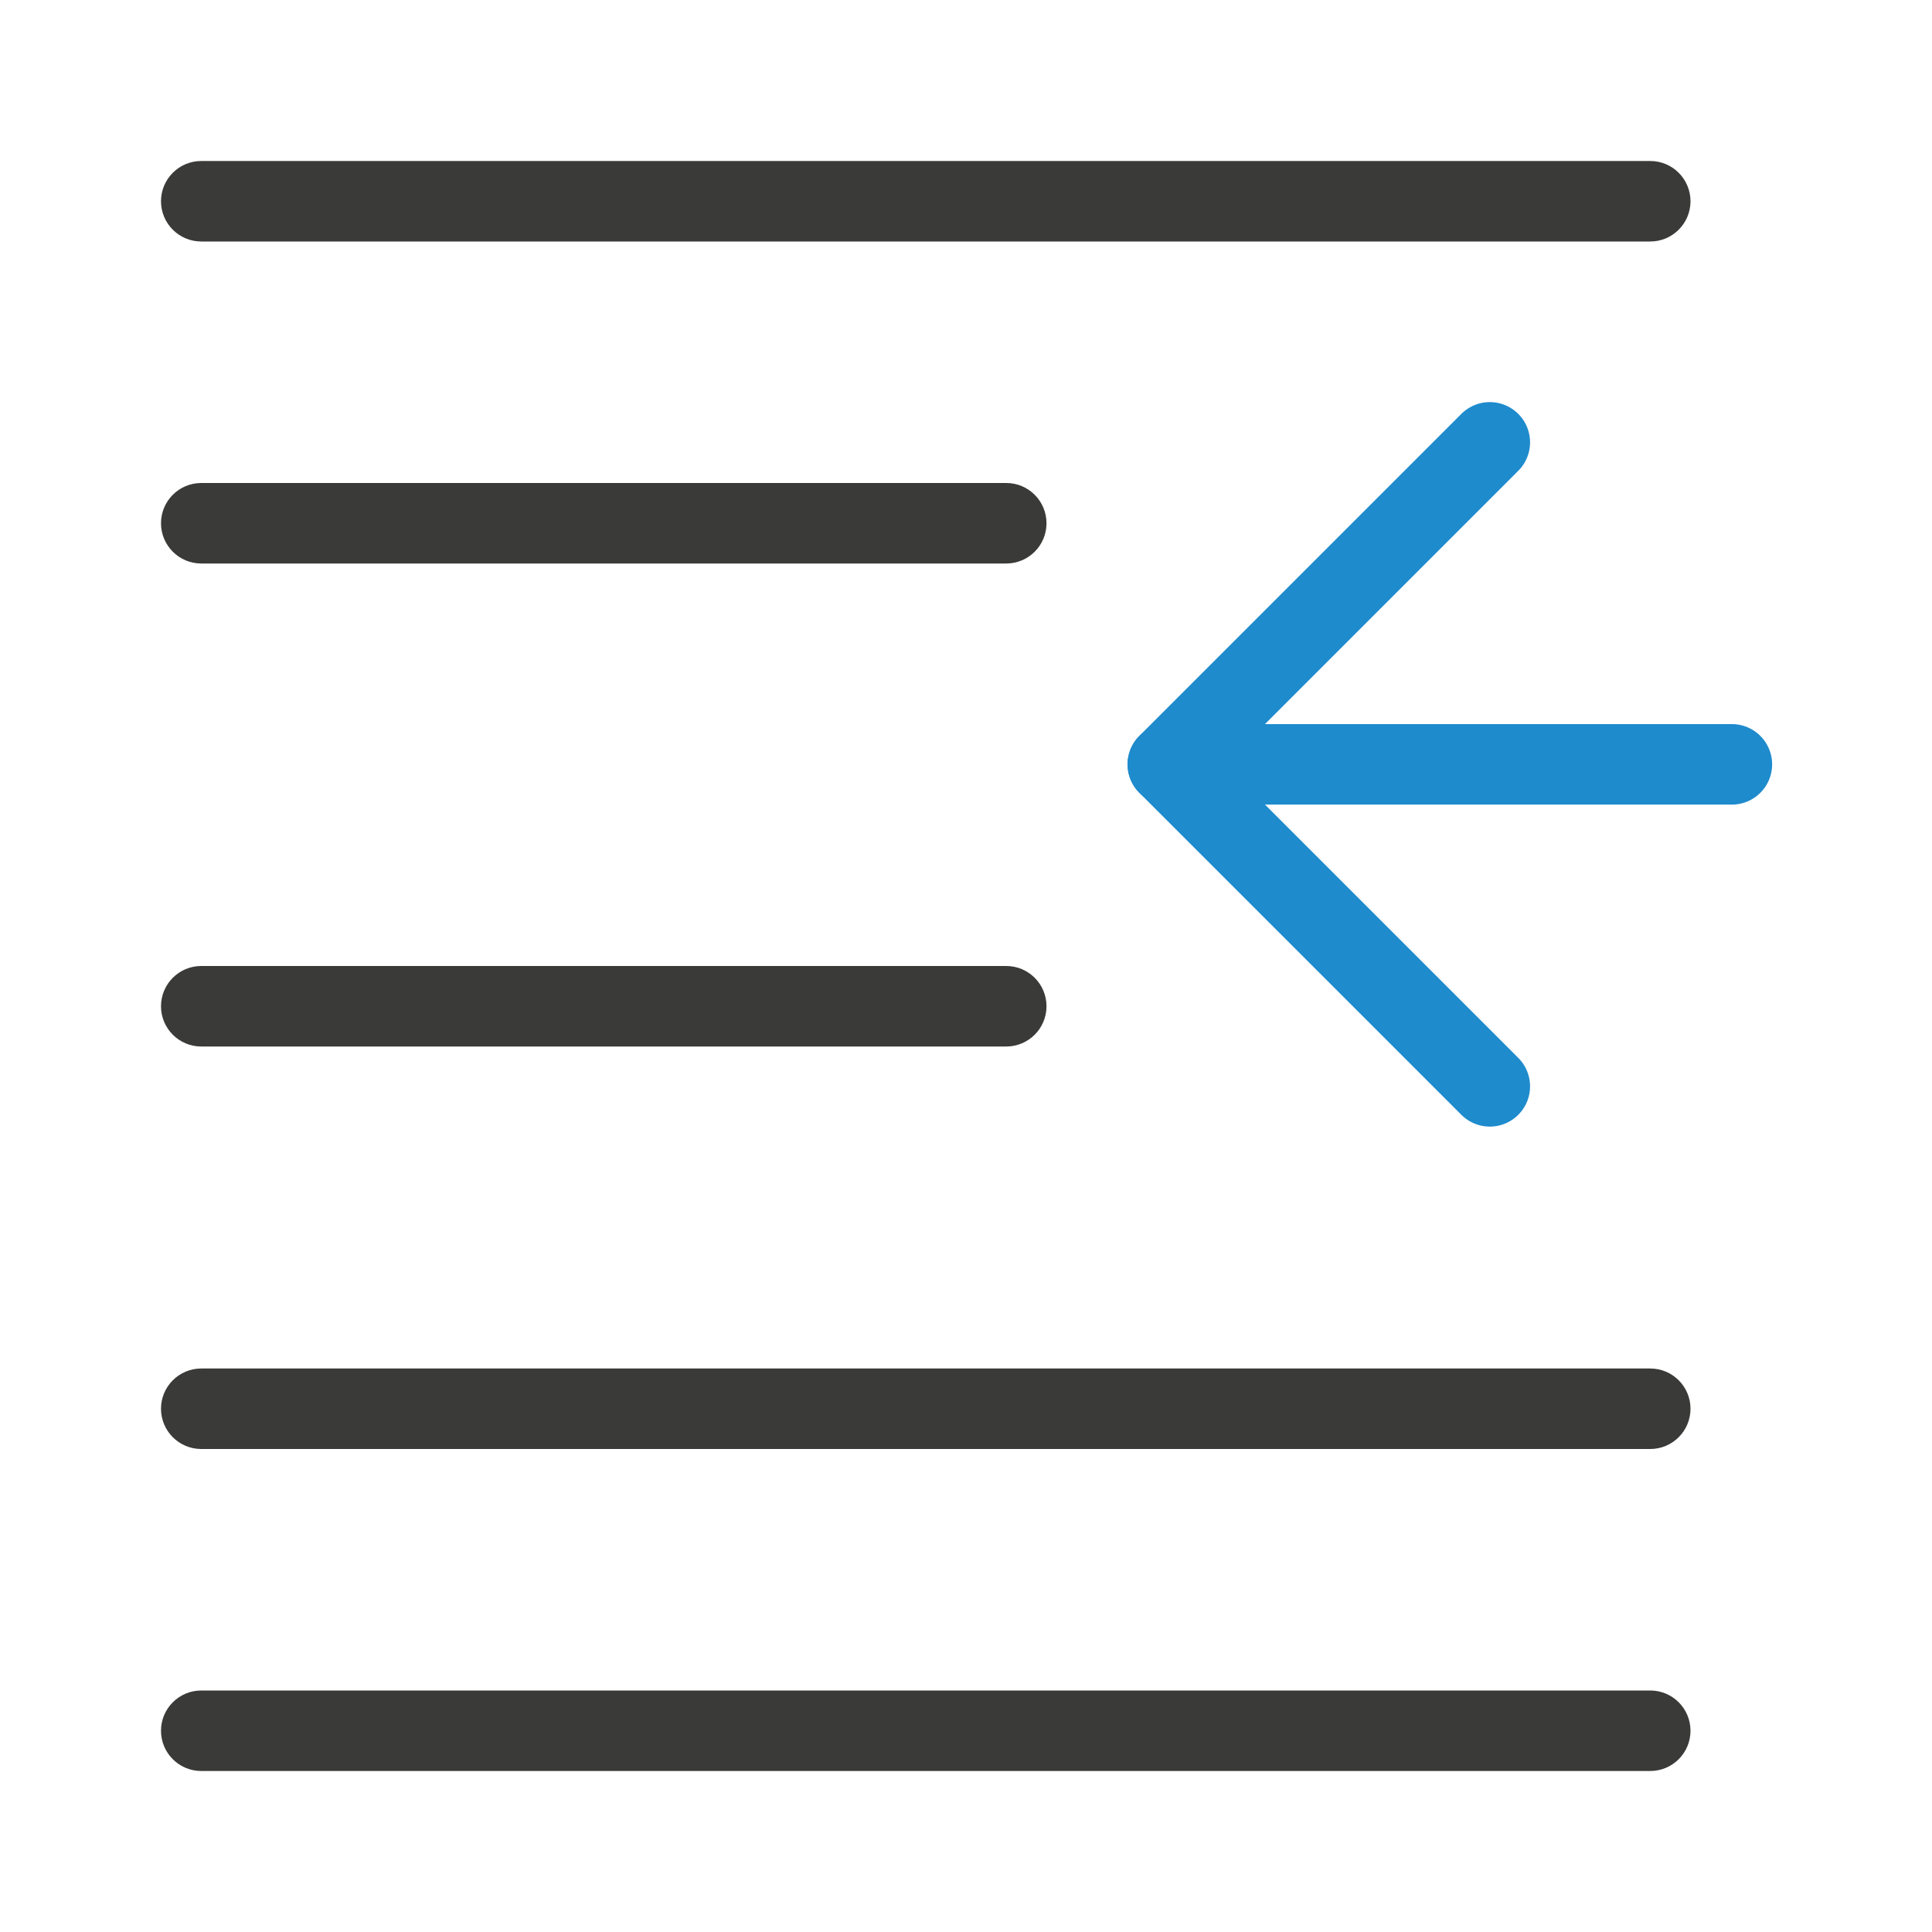
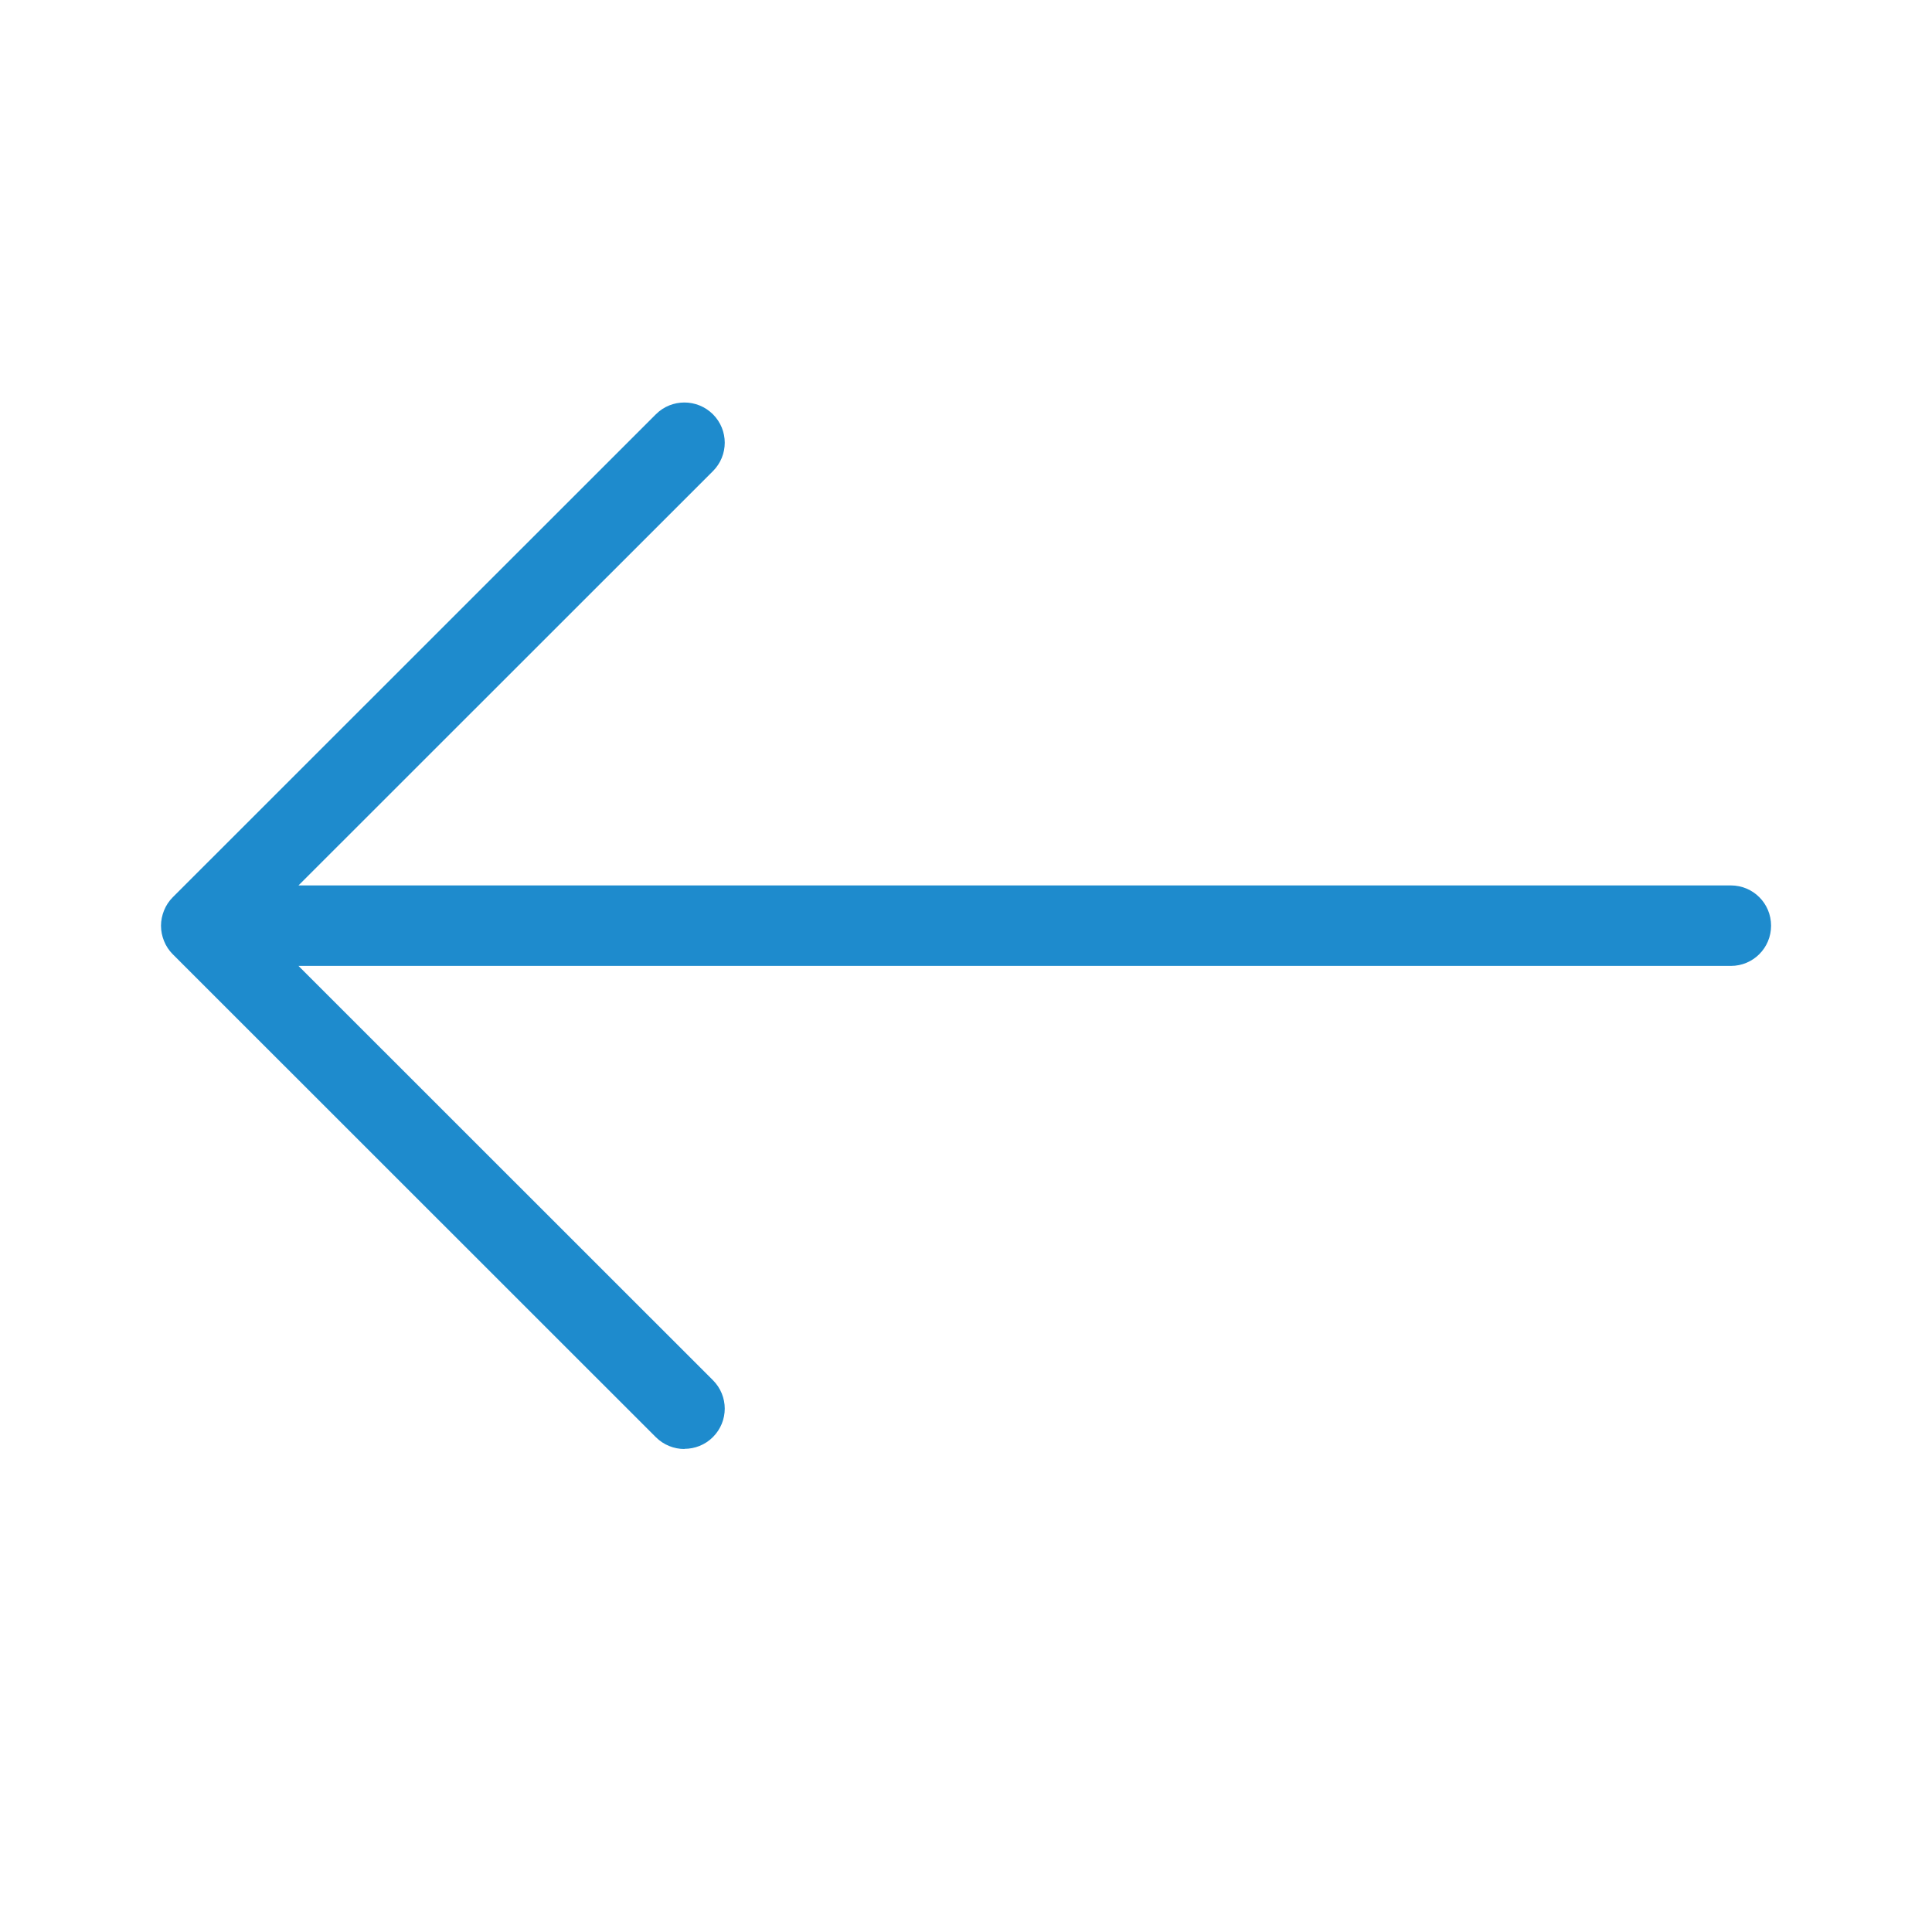
<svg xmlns="http://www.w3.org/2000/svg" viewBox="0 0 24 24">
-   <g fill="#3a3a38" transform="scale(-1 1)">
-     <rect height="1" ry=".5" width="19" x="-21" y="2" />
-     <rect height="1" ry=".5" width="19" x="-21" y="21" />
-     <rect height="1" ry=".5" width="19" x="-21" y="17" />
-     <rect height="1" ry=".5" width="11" x="-13" y="6" />
-     <rect height="1" ry=".5" width="11" x="-13" y="12" />
-   </g>
-   <g fill="none" stroke="#1e8bcd" stroke-linecap="round" stroke-linejoin="round" transform="translate(12)">
-     <path d="m6.507 5.495-4 4 4 4" />
-     <path d="m2.507 9.495h7.007" />
-   </g>
+   <path d="m8.502 18c-.128 0-.256-.049-.354-.146l-6.002-6c-.047-.047-.084-.103-.109-.166-.023-.058-.037-.121-.037-.188s.014-.13.037-.188c.025-.063.062-.119.109-.166l6.002-6c.098-.098.226-.146.354-.146.128-0.0.256.049.354.146.196.196.196.511 0 .707l-5.148 5.146h17.793c.277 0 .5.223.5.5s-.223.5-.5.5h-17.793l5.148 5.146c.196.196.196.511 0 .707-.098.098-.226.146-.354.146z" fill="#1e8bcd" />
</svg>
